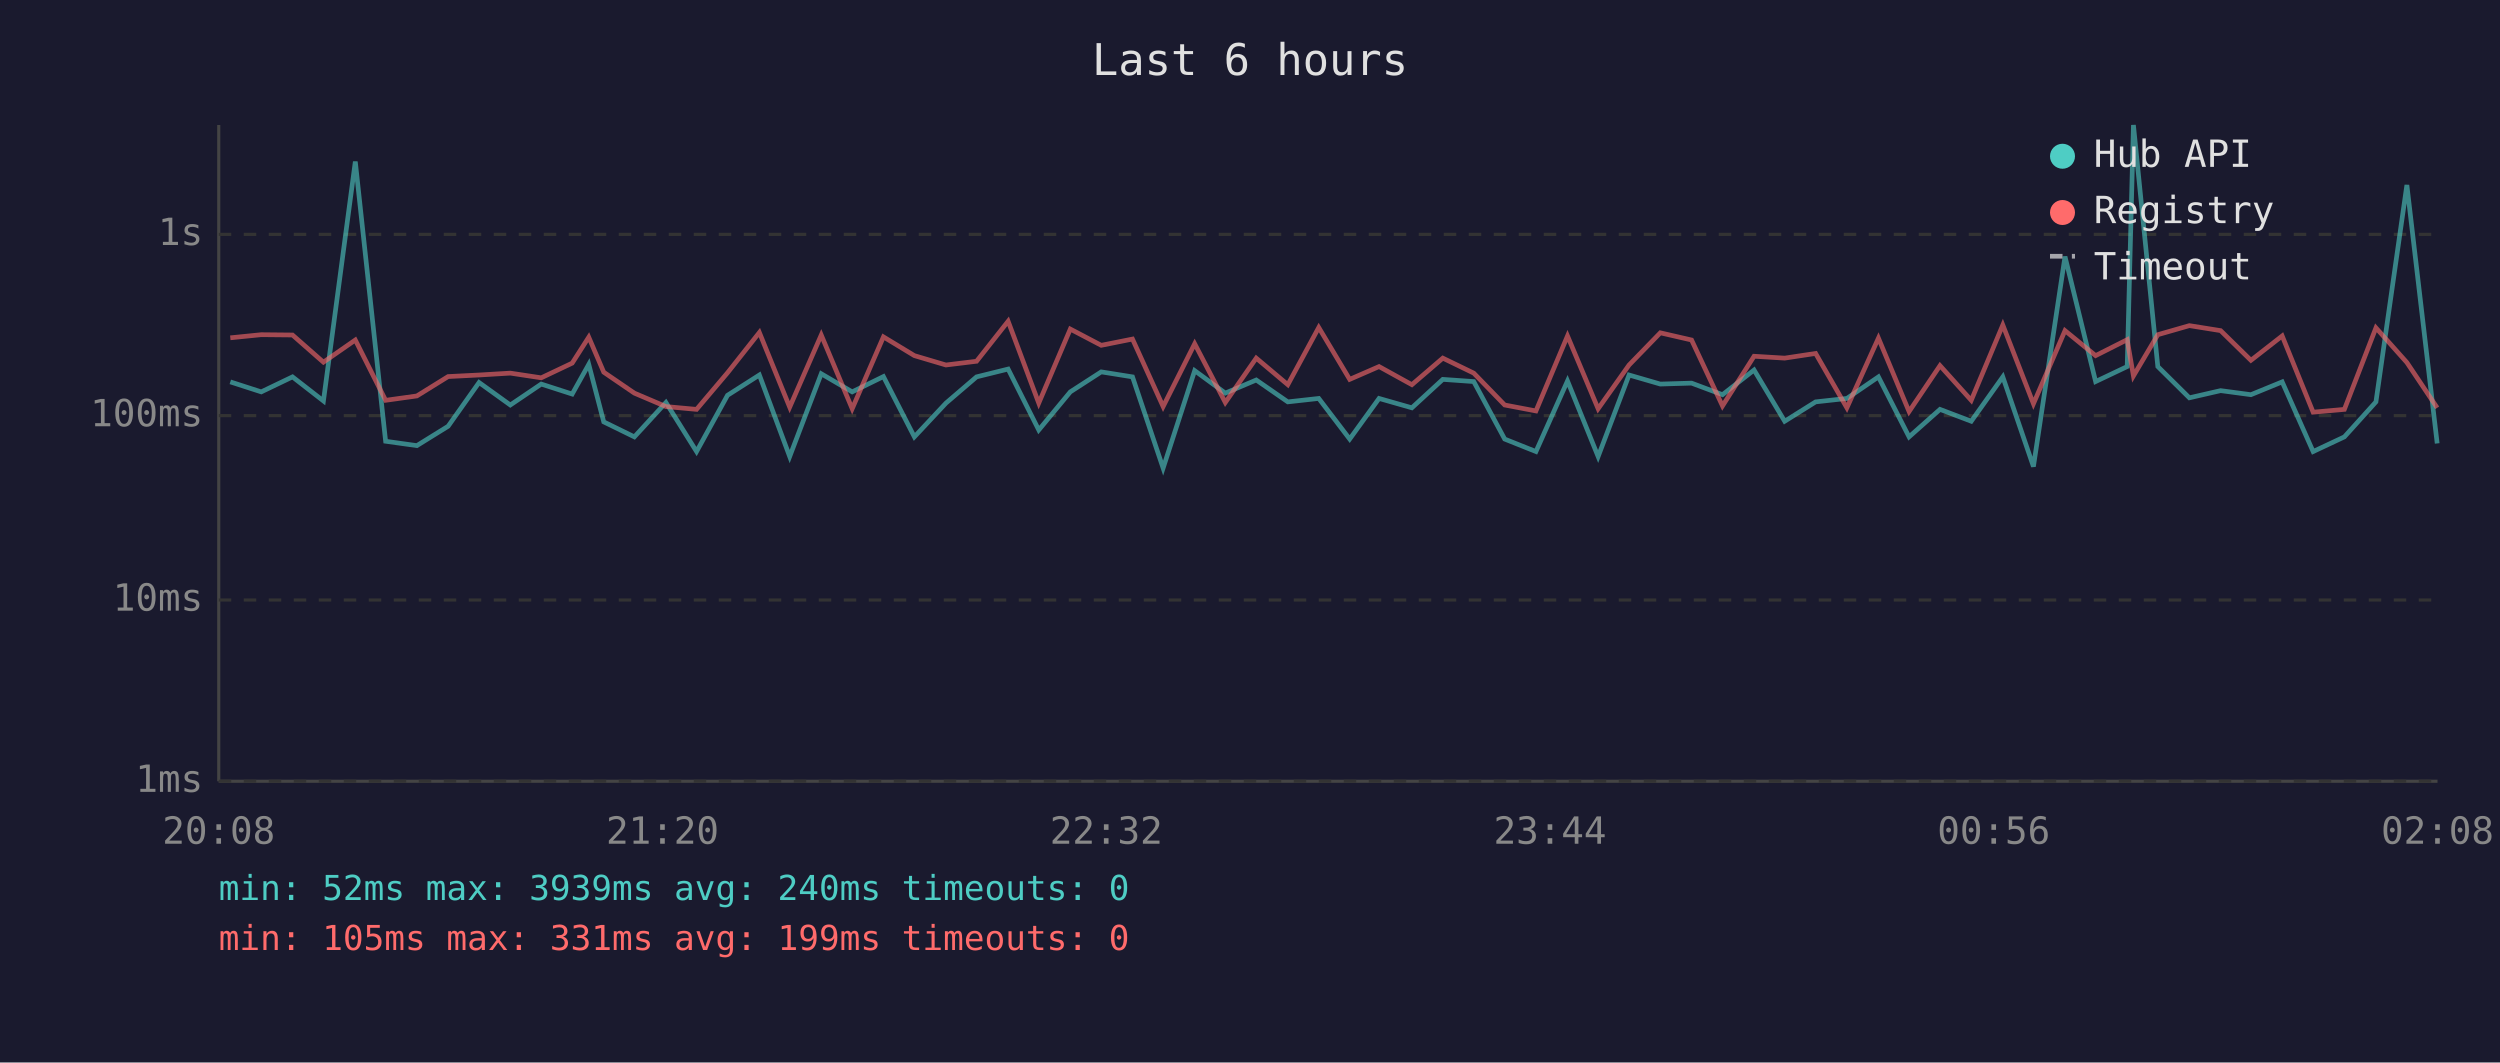
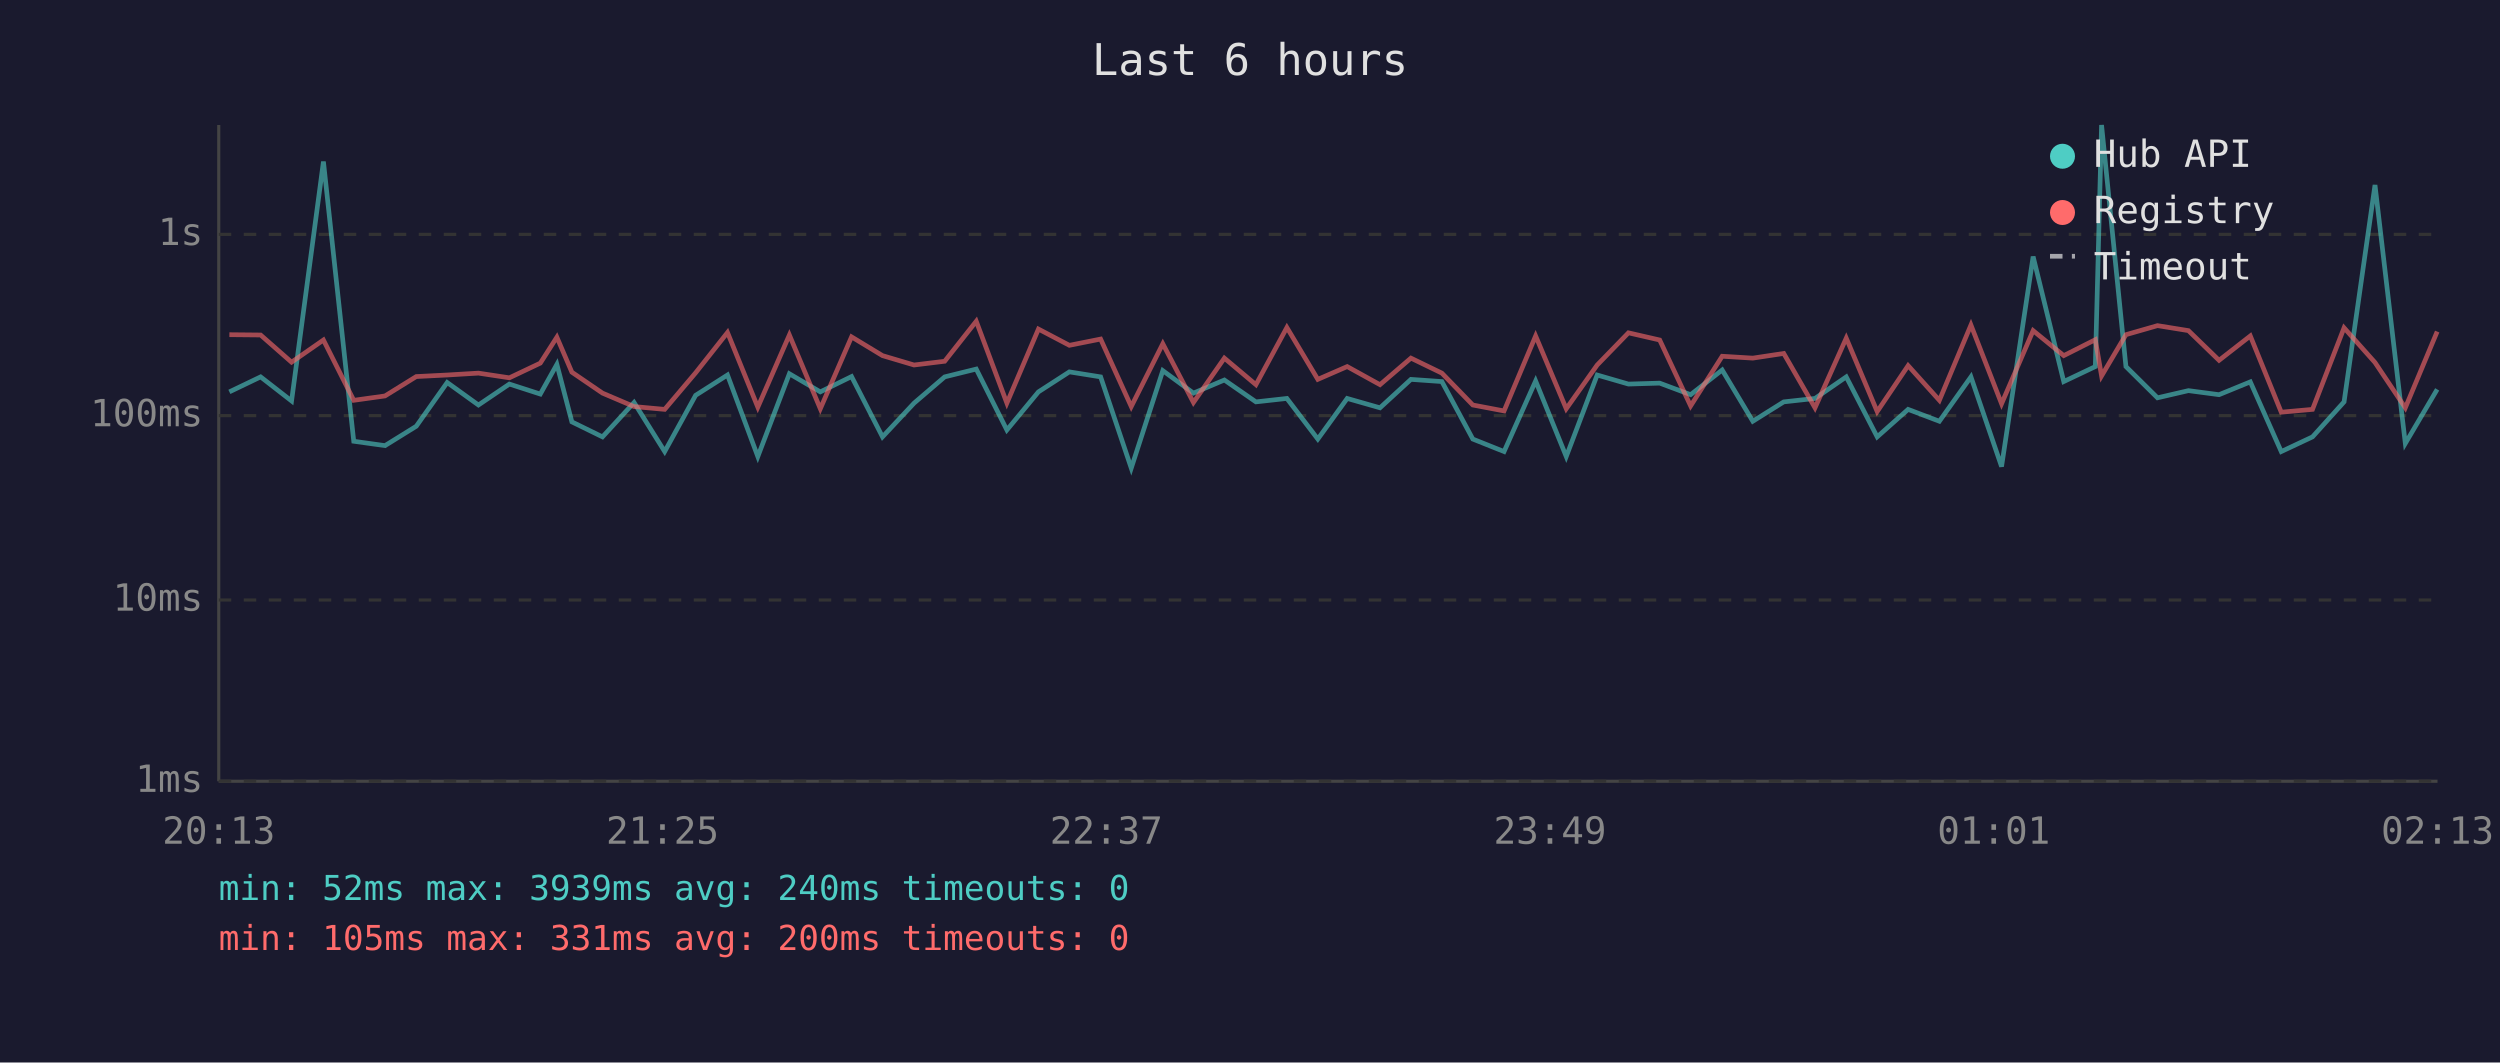
<svg xmlns="http://www.w3.org/2000/svg" viewBox="0 0 800 340" font-family="monospace" font-size="12">
  <rect width="800" height="340" fill="#1a1a2e" />
  <text x="400" y="24" fill="#e0e0e0" font-size="14" text-anchor="middle">Last 6 hours</text>
  <line x1="70" y1="40" x2="70" y2="250" stroke="#444" stroke-width="1" />
  <line x1="70" y1="250" x2="780" y2="250" stroke="#444" stroke-width="1" />
  <line x1="70" y1="250" x2="780" y2="250" stroke="#333" stroke-width="1" stroke-dasharray="4" />
  <text x="65" y="250" fill="#888" text-anchor="end" dominant-baseline="middle">1ms</text>
  <line x1="70" y1="192" x2="780" y2="192" stroke="#333" stroke-width="1" stroke-dasharray="4" />
  <text x="65" y="192" fill="#888" text-anchor="end" dominant-baseline="middle">10ms</text>
  <line x1="70" y1="133" x2="780" y2="133" stroke="#333" stroke-width="1" stroke-dasharray="4" />
  <text x="65" y="133" fill="#888" text-anchor="end" dominant-baseline="middle">100ms</text>
  <line x1="70" y1="75" x2="780" y2="75" stroke="#333" stroke-width="1" stroke-dasharray="4" />
  <text x="65" y="75" fill="#888" text-anchor="end" dominant-baseline="middle">1s</text>
-   <text x="70" y="270" fill="#888" text-anchor="middle">20:08</text>
-   <text x="212" y="270" fill="#888" text-anchor="middle">21:20</text>
-   <text x="354" y="270" fill="#888" text-anchor="middle">22:32</text>
-   <text x="496" y="270" fill="#888" text-anchor="middle">23:44</text>
-   <text x="638" y="270" fill="#888" text-anchor="middle">00:56</text>
-   <text x="780" y="270" fill="#888" text-anchor="middle">02:08</text>
-   <polyline points="73.7,122.2 83.6,125.4 93.6,120.6 103.5,128.3 113.7,51.7 123.4,141.2 133.4,142.6 143.4,136.4 153.3,122.4 163.3,129.6 173.2,122.9 183.1,126.1 188.4,116.6 193.2,135.0 203.0,139.8 213.1,128.8 222.9,144.5 232.8,126.5 243.0,120.0 252.7,146.1 262.8,119.6 272.7,125.4 282.7,120.5 292.6,139.8 302.7,129.0 312.5,120.6 322.6,118.1 332.4,137.6 342.5,125.4 352.4,119.0 362.4,120.6 372.2,149.8 382.3,118.6 392.1,125.8 402.0,121.6 412.1,128.6 422.0,127.5 431.9,140.5 441.3,127.5 451.8,130.5 461.7,121.4 471.6,122.1 481.5,140.5 491.5,144.5 501.6,121.9 511.4,146.1 521.3,120.0 531.3,122.9 541.3,122.6 551.2,126.3 561.3,118.4 571.1,134.8 581.0,128.6 591.0,127.5 601.1,120.6 610.9,139.8 620.8,131.0 630.8,134.8 640.9,120.6 650.7,149.3 660.8,82.1 670.6,122.1 680.7,117.3 682.7,40.0 690.5,117.3 700.6,127.3 710.6,125.0 720.3,126.3 730.3,122.2 740.2,144.5 750.2,139.8 760.3,128.6 770.2,59.2 779.9,141.9" fill="none" stroke="#4ecdc4" stroke-width="1.5" opacity="0.6" />
-   <polyline points="73.7,108.1 83.6,107.1 93.6,107.2 103.5,115.9 113.7,108.8 123.4,128.1 133.4,126.7 143.4,120.5 153.3,120.0 163.3,119.4 173.2,120.9 183.1,116.2 188.4,107.9 193.2,119.1 203.0,125.8 213.1,130.1 222.9,131.0 232.8,119.3 243.0,106.4 252.7,130.3 262.8,107.2 272.7,130.8 282.7,107.8 292.6,113.8 302.7,116.8 312.5,115.6 322.6,102.8 332.4,129.0 342.5,105.3 352.4,110.5 362.4,108.5 372.2,130.1 382.3,110.0 392.1,128.8 402.0,114.6 412.1,123.1 422.0,104.8 431.9,121.4 441.3,117.3 451.8,123.1 461.7,114.6 471.6,119.4 481.5,129.6 491.5,131.5 501.6,107.5 511.4,130.8 521.3,116.8 531.3,106.5 541.3,108.8 551.2,129.9 561.3,114.0 571.1,114.6 581.0,113.1 591.0,130.5 601.1,108.2 610.9,131.7 620.8,117.0 630.8,128.1 640.9,104.0 650.7,129.2 660.8,105.8 670.6,113.8 680.7,108.7 682.7,120.3 690.5,107.1 700.6,104.2 710.6,105.8 720.3,115.3 730.3,107.5 740.2,131.9 750.2,131.0 760.3,104.9 770.2,116.0 779.9,130.5" fill="none" stroke="#ff6b6b" stroke-width="1.5" opacity="0.6" />
+   <text x="70" y="270" fill="#888" text-anchor="middle">20:13</text>
+   <text x="212" y="270" fill="#888" text-anchor="middle">21:25</text>
+   <text x="354" y="270" fill="#888" text-anchor="middle">22:37</text>
+   <text x="496" y="270" fill="#888" text-anchor="middle">23:49</text>
+   <text x="638" y="270" fill="#888" text-anchor="middle">01:01</text>
+   <text x="780" y="270" fill="#888" text-anchor="middle">02:13</text>
+   <polyline points="73.4,125.4 83.4,120.6 93.3,128.3 103.5,51.7 113.2,141.2 123.2,142.6 133.2,136.4 143.1,122.4 153.1,129.6 163.0,122.9 172.9,126.1 178.2,116.6 183.0,135.0 192.8,139.8 202.9,128.8 212.7,144.5 222.6,126.5 232.8,120.0 242.5,146.1 252.6,119.6 262.5,125.4 272.5,120.5 282.4,139.8 292.5,129.0 302.3,120.6 312.4,118.1 322.2,137.6 332.3,125.4 342.2,119.0 352.2,120.6 362.0,149.8 372.1,118.6 381.9,125.8 391.8,121.6 401.9,128.6 411.8,127.5 421.7,140.5 431.1,127.5 441.6,130.5 451.5,121.4 461.4,122.1 471.3,140.5 481.3,144.5 491.4,121.9 501.2,146.1 511.1,120.0 521.1,122.9 531.1,122.6 541.0,126.3 551.1,118.4 560.9,134.8 570.8,128.6 580.8,127.5 590.8,120.6 600.7,139.8 610.6,131.0 620.6,134.8 630.7,120.6 640.5,149.3 650.6,82.1 660.4,122.1 670.5,117.3 672.5,40.0 680.3,117.3 690.4,127.3 700.3,125.0 710.1,126.3 720.1,122.2 730.0,144.5 740.0,139.8 750.1,128.6 760.0,59.2 769.7,141.9 779.9,124.6" fill="none" stroke="#4ecdc4" stroke-width="1.5" opacity="0.6" />
+   <polyline points="73.4,107.1 83.4,107.2 93.3,115.9 103.5,108.8 113.2,128.1 123.2,126.7 133.2,120.5 143.1,120.0 153.1,119.4 163.0,120.9 172.9,116.2 178.2,107.9 183.0,119.1 192.8,125.8 202.9,130.1 212.7,131.0 222.6,119.3 232.8,106.4 242.5,130.3 252.6,107.2 262.5,130.8 272.5,107.8 282.4,113.8 292.5,116.8 302.3,115.6 312.4,102.8 322.2,129.0 332.3,105.3 342.2,110.5 352.2,108.5 362.0,130.1 372.1,110.0 381.9,128.8 391.8,114.6 401.9,123.1 411.8,104.8 421.7,121.4 431.1,117.3 441.6,123.1 451.5,114.6 461.4,119.4 471.3,129.6 481.3,131.5 491.4,107.5 501.2,130.8 511.1,116.8 521.1,106.5 531.1,108.8 541.0,129.9 551.1,114.0 560.9,114.6 570.8,113.1 580.8,130.5 590.8,108.2 600.7,131.7 610.6,117.0 620.6,128.1 630.7,104.0 640.5,129.2 650.6,105.8 660.4,113.8 670.5,108.7 672.5,120.3 680.3,107.1 690.4,104.2 700.3,105.8 710.1,115.3 720.1,107.5 730.0,131.9 740.0,131.0 750.1,104.9 760.0,116.0 769.7,130.5 779.9,106.1" fill="none" stroke="#ff6b6b" stroke-width="1.5" opacity="0.6" />
  <circle cx="660" cy="50" r="4" fill="#4ecdc4" />
  <text x="670" y="50" fill="#e0e0e0" dominant-baseline="middle">Hub API</text>
  <circle cx="660" cy="68" r="4" fill="#ff6b6b" />
  <text x="670" y="68" fill="#e0e0e0" dominant-baseline="middle">Registry</text>
  <line x1="656" y1="82" x2="664" y2="82" stroke="#e0e0e0" stroke-width="1.5" stroke-dasharray="4,3" opacity="0.7" />
  <text x="670" y="86" fill="#e0e0e0" dominant-baseline="middle">Timeout</text>
  <text x="70" y="288" fill="#4ecdc4" font-size="11">min: 52ms  max: 3939ms  avg: 240ms  timeouts: 0</text>
-   <text x="70" y="304" fill="#ff6b6b" font-size="11">min: 105ms  max: 331ms  avg: 199ms  timeouts: 0</text>
+   <text x="70" y="304" fill="#ff6b6b" font-size="11">min: 105ms  max: 331ms  avg: 200ms  timeouts: 0</text>
</svg>
